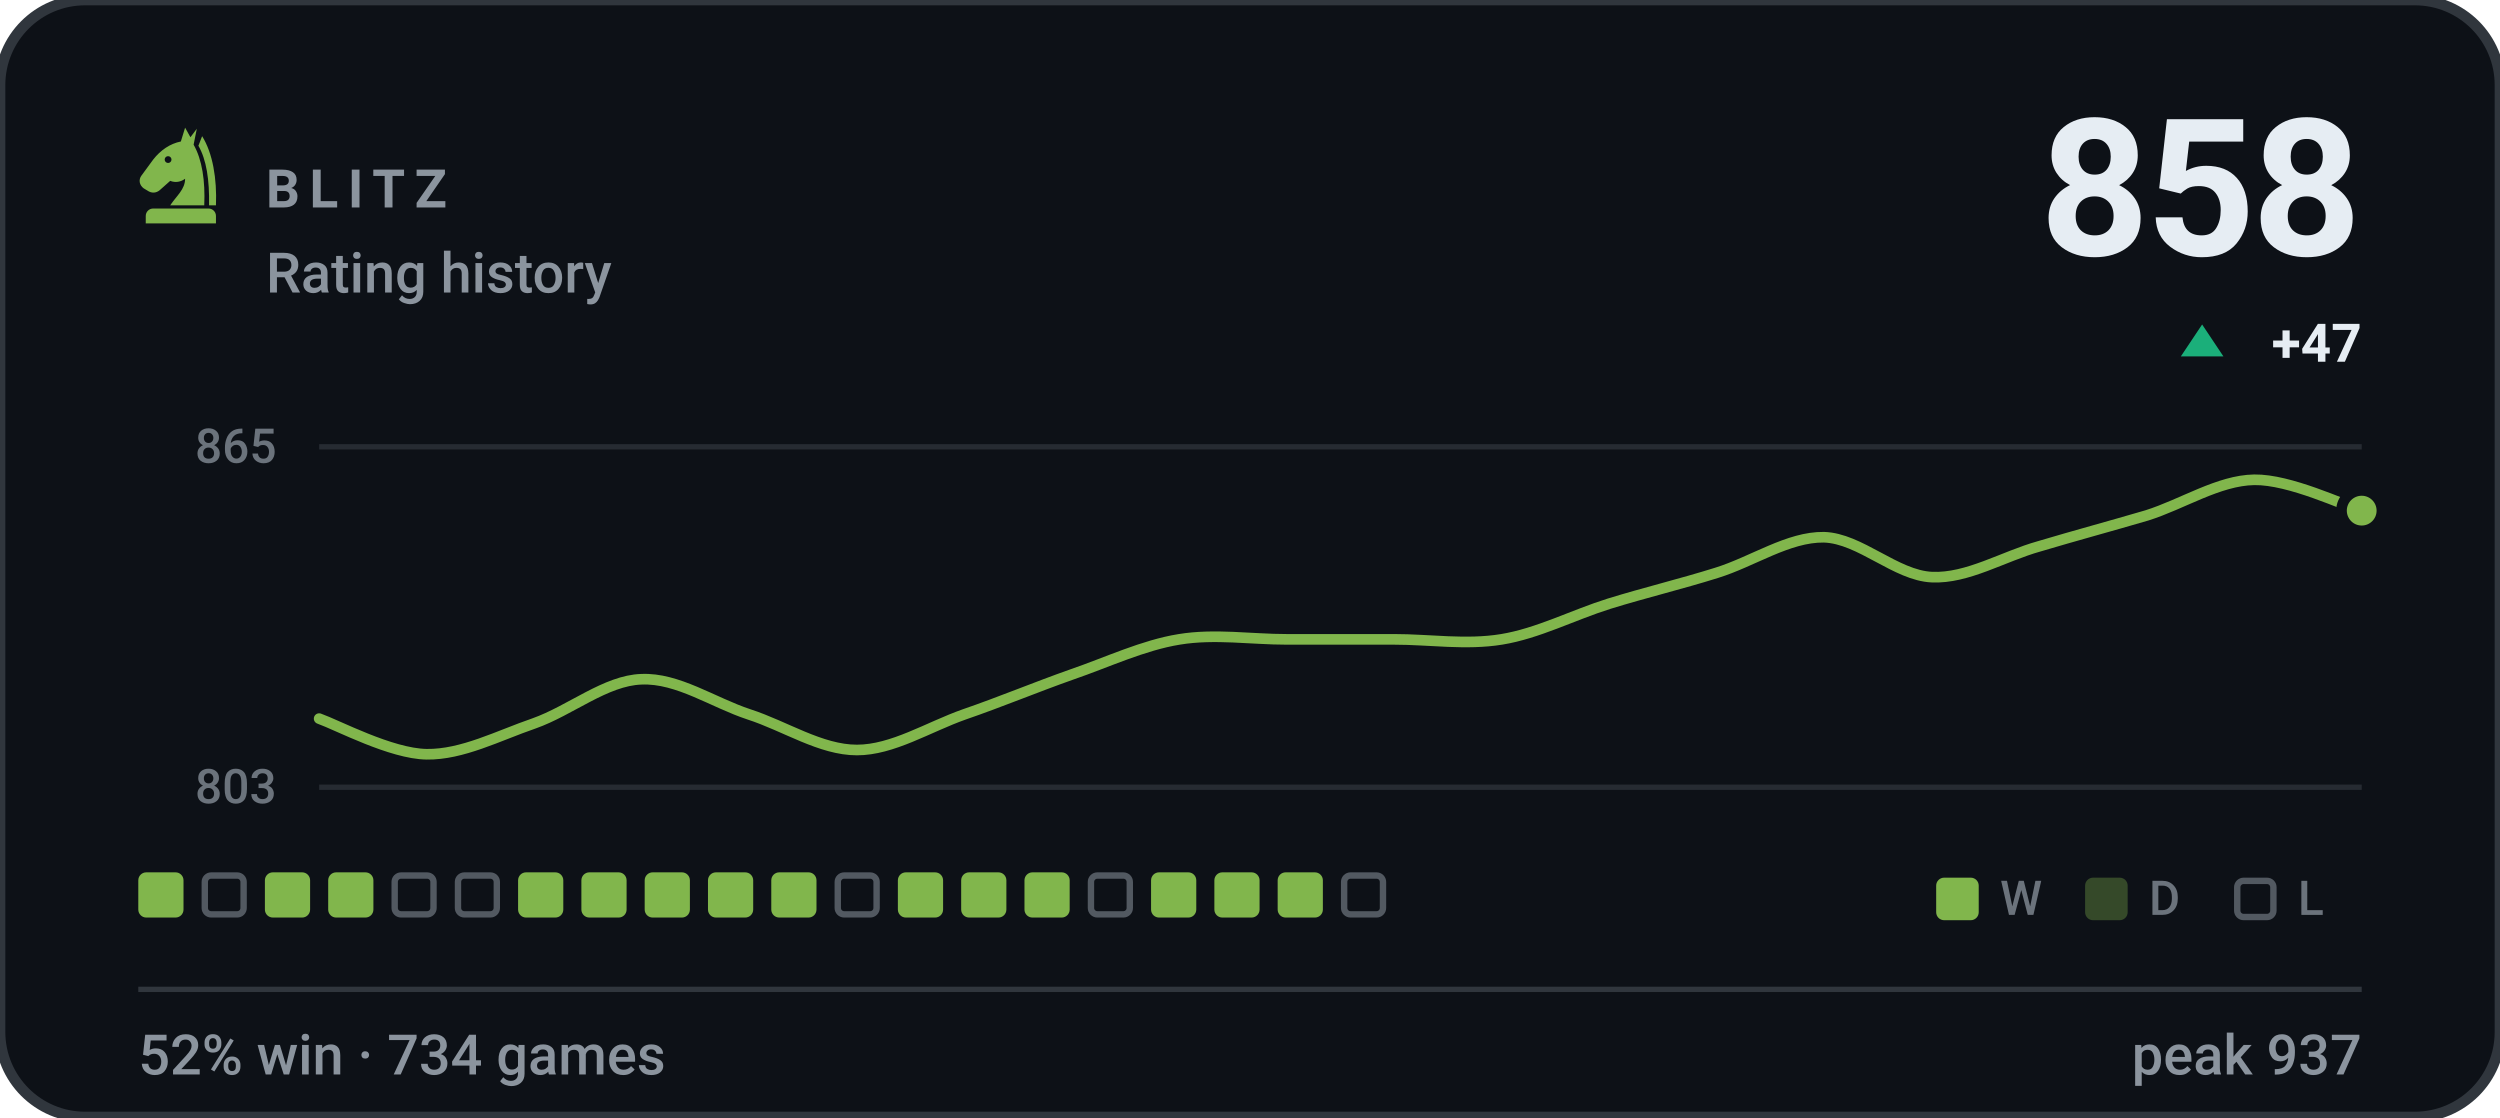
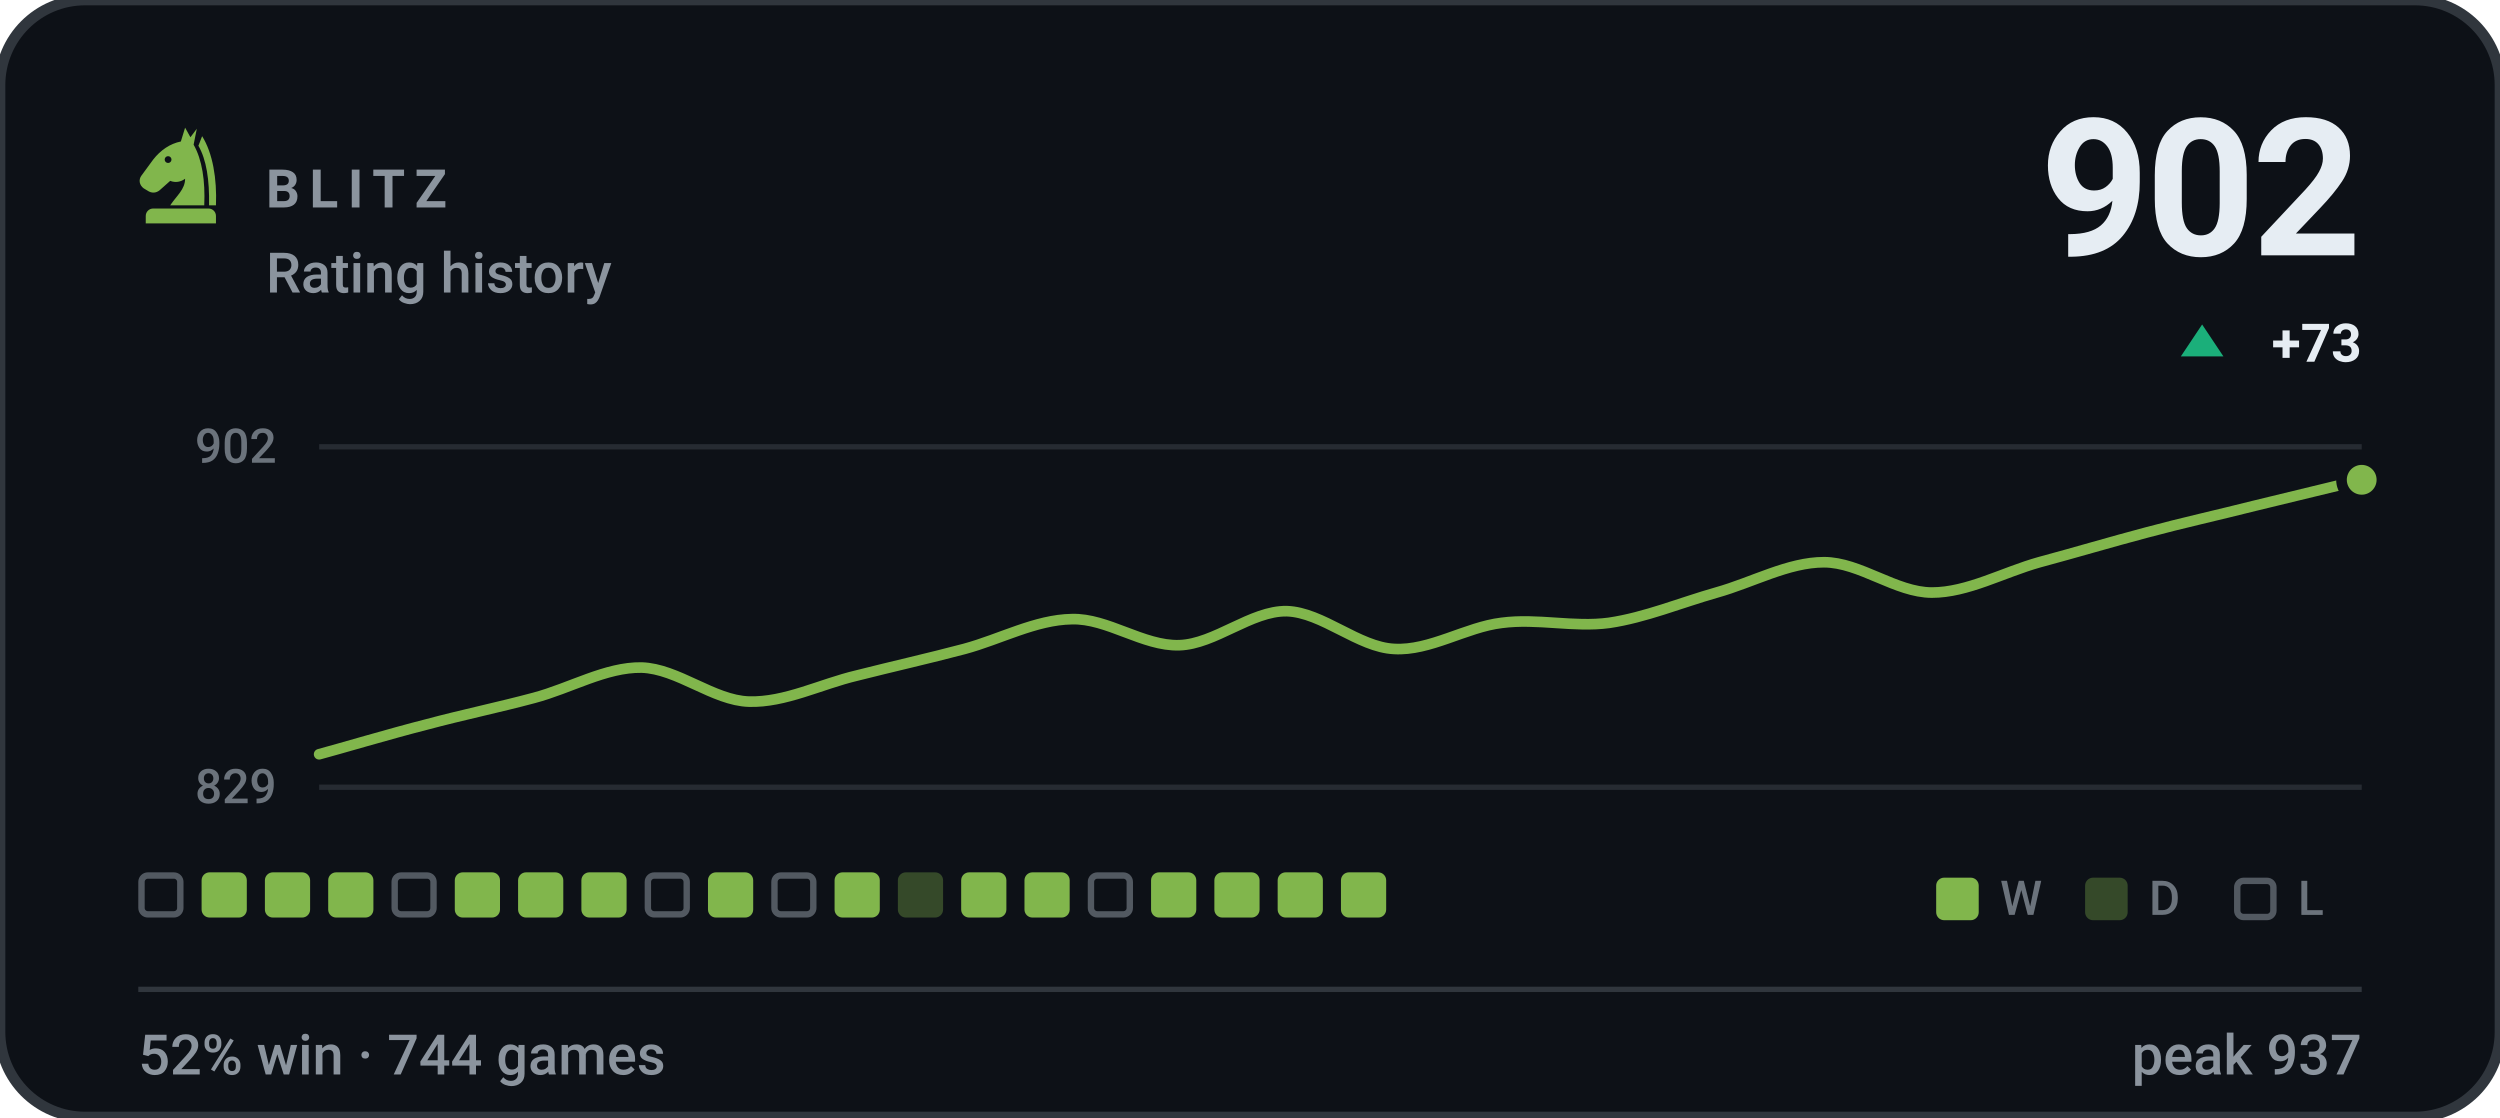
- <svg xmlns="http://www.w3.org/2000/svg" viewBox="0 0 470 210" width="470" height="210" role="img" aria-label="BLITZ rating history, currently 858, 52% win rate over 734 games">
+ <svg xmlns="http://www.w3.org/2000/svg" viewBox="0 0 470 210" width="470" height="210" role="img" aria-label="BLITZ rating history, currently 902, 52% win rate over 744 games">
  <style>svg{font-family:-apple-system,BlinkMacSystemFont,'Segoe UI',Roboto,'Helvetica Neue',Arial,sans-serif}text{fill:#e6edf3;white-space:pre}.bg{fill:#0d1117;stroke:#30363d;stroke-width:2}.acc{fill:#81b64c}.win{fill:#1baf7a}.draw{fill:#8b8f96}.loss{fill:#d03b3b}.lbl{font-size:10px;font-weight:600;letter-spacing:.18em;fill:#8b949e}.cap{font-size:10.5px;font-weight:500;fill:#8b949e}.num{font-family:-apple-system,BlinkMacSystemFont,'Segoe UI',Roboto,'Helvetica Neue',Arial,sans-serif;font-weight:700;letter-spacing:-.02em}.tick{font-size:9px;font-weight:500;fill:#8b949e;opacity:.75}.dl{font-size:10px;font-weight:600}.rule{stroke:#30363d;stroke-width:1;fill:none}.grid{stroke:#30363d;stroke-width:1;fill:none;opacity:.7}.ln{fill:none;stroke:#81b64c;stroke-width:2;stroke-linecap:round;stroke-linejoin:round}.ring{stroke:#0d1117;stroke-width:2}.hollow{fill:none;stroke-width:1.5}.sq{fill:#e6edf3;opacity:.035}</style>
  <rect class="bg" width="470" height="210" rx="16" />
  <g class="acc" transform="translate(24.0,22.8) scale(0.2)">
    <path fill-rule="evenodd" d="M54 6L50 19C40 21 31 27 24 36L13 51C10 55 11 60 15 63L20 66C24 68 28 67 31 64L40 56C45 58 50 57 54 54C54 64 46 70 40 79H72C73 56 70 36 62 22L65 7L59 15zM41.2 36a3.2 3.2 0 1 0-6.4 0 3.2 3.2 0 1 0 6.4 0z" />
    <path d="M70 14C80 30 84 54 83 79H76.5C77 55 74 36 66.5 23z" />
    <path d="M24 82h52a7 7 0 0 1 7 7v7H17v-7a7 7 0 0 1 7-7z" />
  </g>
  <text class="lbl" x="50" y="39">BLITZ</text>
  <text class="cap" x="50" y="55">Rating history</text>
-   <text class="num" x="444" y="48" text-anchor="end" style="font-size:36px">858</text>
+   <text class="num" x="444" y="48" text-anchor="end" style="font-size:36px">902</text>
  <path fill="#1baf7a" d="M414 61L418 67H410Z" />
-   <text class="dl" x="444" y="68" text-anchor="end" fill="#1baf7a">+47</text>
+   <text class="dl" x="444" y="68" text-anchor="end" fill="#1baf7a">+73</text>
  <line class="grid" x1="60" y1="84" x2="444" y2="84" />
  <line class="grid" x1="60" y1="148" x2="444" y2="148" />
-   <text class="tick" x="52" y="87" text-anchor="end">865</text>
-   <text class="tick" x="52" y="151" text-anchor="end">803</text>
-   <path class="ln" d="M60.0 135.1C63.4 136.3 73.5 141.7 80.2 141.8C86.9 141.9 93.7 138.3 100.4 136.0C107.2 133.6 113.9 127.9 120.6 127.7C127.4 127.4 134.1 132.1 140.8 134.3C147.6 136.5 154.3 141.0 161.1 141.0C167.8 141.0 174.5 136.7 181.3 134.3C188.0 132.0 194.7 129.2 201.5 126.8C208.2 124.5 214.9 121.3 221.7 120.2C228.4 119.1 235.2 120.2 241.9 120.2C248.6 120.2 255.4 120.2 262.1 120.2C268.8 120.2 275.6 121.3 282.3 120.2C289.1 119.1 295.8 115.6 302.5 113.5C309.3 111.4 316.0 109.8 322.7 107.7C329.5 105.6 336.2 100.9 342.9 101.0C349.7 101.2 356.4 108.2 363.2 108.5C369.9 108.8 376.6 104.6 383.4 102.7C390.1 100.7 396.8 98.9 403.6 96.9C410.3 94.8 417.1 90.3 423.8 90.2C430.5 90.1 440.6 95.0 444.0 96.0" />
-   <circle class="acc ring" cx="444.0" cy="96.0" r="3.8" />
-   <rect x="26.0" y="164" width="8.5" height="8.5" rx="1.5" fill="#81b64c" />
-   <rect x="38.5" y="164.6" width="7.3" height="7.3" rx="1.2" fill="none" stroke="#8b949e" stroke-width="1.2" opacity=".55" />
+   <text class="tick" x="52" y="87" text-anchor="end">902</text>
+   <text class="tick" x="52" y="151" text-anchor="end">829</text>
+   <path class="ln" d="M60.0 141.8C63.4 140.9 73.5 137.9 80.2 136.2C86.9 134.4 93.7 133.0 100.4 131.2C107.2 129.4 113.9 125.4 120.6 125.5C127.4 125.7 134.1 131.7 140.8 131.9C147.6 132.1 154.3 128.6 161.1 127.0C167.8 125.3 174.5 123.8 181.3 122.0C188.0 120.2 194.7 116.5 201.5 116.4C208.2 116.2 214.9 121.5 221.7 121.3C228.4 121.1 235.2 114.8 241.9 114.9C248.6 115.1 255.4 121.7 262.1 122.0C268.8 122.4 275.6 117.9 282.3 117.1C289.1 116.2 295.8 118.0 302.5 117.1C309.3 116.1 316.0 113.3 322.7 111.4C329.5 109.5 336.2 105.7 342.9 105.7C349.7 105.7 356.4 111.4 363.2 111.4C369.9 111.4 376.6 107.6 383.4 105.7C390.1 103.9 396.8 101.9 403.6 100.1C410.3 98.3 417.1 96.8 423.8 95.1C430.5 93.5 440.6 91.0 444.0 90.2" />
+   <circle class="acc ring" cx="444.0" cy="90.2" r="3.8" />
+   <rect x="26.6" y="164.6" width="7.3" height="7.3" rx="1.2" fill="none" stroke="#8b949e" stroke-width="1.2" opacity=".55" />
+   <rect x="37.9" y="164" width="8.5" height="8.5" rx="1.5" fill="#81b64c" />
  <rect x="49.8" y="164" width="8.5" height="8.5" rx="1.5" fill="#81b64c" />
  <rect x="61.7" y="164" width="8.5" height="8.5" rx="1.5" fill="#81b64c" />
  <rect x="74.2" y="164.6" width="7.3" height="7.3" rx="1.2" fill="none" stroke="#8b949e" stroke-width="1.2" opacity=".55" />
-   <rect x="86.1" y="164.6" width="7.3" height="7.3" rx="1.2" fill="none" stroke="#8b949e" stroke-width="1.2" opacity=".55" />
+   <rect x="85.5" y="164" width="8.5" height="8.5" rx="1.5" fill="#81b64c" />
  <rect x="97.4" y="164" width="8.5" height="8.5" rx="1.5" fill="#81b64c" />
  <rect x="109.3" y="164" width="8.5" height="8.5" rx="1.5" fill="#81b64c" />
-   <rect x="121.2" y="164" width="8.5" height="8.5" rx="1.5" fill="#81b64c" />
+   <rect x="121.8" y="164.6" width="7.3" height="7.3" rx="1.2" fill="none" stroke="#8b949e" stroke-width="1.2" opacity=".55" />
  <rect x="133.1" y="164" width="8.5" height="8.5" rx="1.5" fill="#81b64c" />
-   <rect x="145.0" y="164" width="8.5" height="8.5" rx="1.5" fill="#81b64c" />
-   <rect x="157.5" y="164.6" width="7.3" height="7.3" rx="1.2" fill="none" stroke="#8b949e" stroke-width="1.2" opacity=".55" />
-   <rect x="168.8" y="164" width="8.5" height="8.5" rx="1.5" fill="#81b64c" />
+   <rect x="145.6" y="164.6" width="7.3" height="7.3" rx="1.2" fill="none" stroke="#8b949e" stroke-width="1.2" opacity=".55" />
+   <rect x="156.9" y="164" width="8.5" height="8.5" rx="1.5" fill="#81b64c" />
+   <rect x="168.8" y="164" width="8.5" height="8.5" rx="1.5" fill="#81b64c" opacity=".34" />
  <rect x="180.7" y="164" width="8.5" height="8.5" rx="1.5" fill="#81b64c" />
  <rect x="192.6" y="164" width="8.5" height="8.5" rx="1.5" fill="#81b64c" />
  <rect x="205.1" y="164.6" width="7.3" height="7.3" rx="1.2" fill="none" stroke="#8b949e" stroke-width="1.2" opacity=".55" />
  <rect x="216.4" y="164" width="8.5" height="8.5" rx="1.5" fill="#81b64c" />
  <rect x="228.3" y="164" width="8.5" height="8.5" rx="1.5" fill="#81b64c" />
  <rect x="240.2" y="164" width="8.5" height="8.5" rx="1.5" fill="#81b64c" />
-   <rect x="252.7" y="164.6" width="7.3" height="7.3" rx="1.2" fill="none" stroke="#8b949e" stroke-width="1.2" opacity=".55" />
+   <rect x="252.1" y="164" width="8.5" height="8.5" rx="1.5" fill="#81b64c" />
  <rect x="364" y="165" width="8" height="8" rx="1.5" fill="#81b64c" />
  <text class="tick" x="376" y="172">W</text>
  <rect x="392" y="165" width="8" height="8" rx="1.5" fill="#81b64c" opacity=".34" />
  <text class="tick" x="404" y="172">D</text>
  <rect x="420.6" y="165.6" width="6.8" height="6.8" rx="1.2" fill="none" stroke="#8b949e" stroke-width="1.2" opacity=".55" />
  <text class="tick" x="432" y="172">L</text>
  <line class="rule" x1="26" y1="186" x2="444" y2="186" />
-   <text class="cap" x="26" y="202">52% win · 734 games</text>
+   <text class="cap" x="26" y="202">52% win · 744 games</text>
  <text class="cap" x="444" y="202" text-anchor="end">peak 937</text>
</svg>
